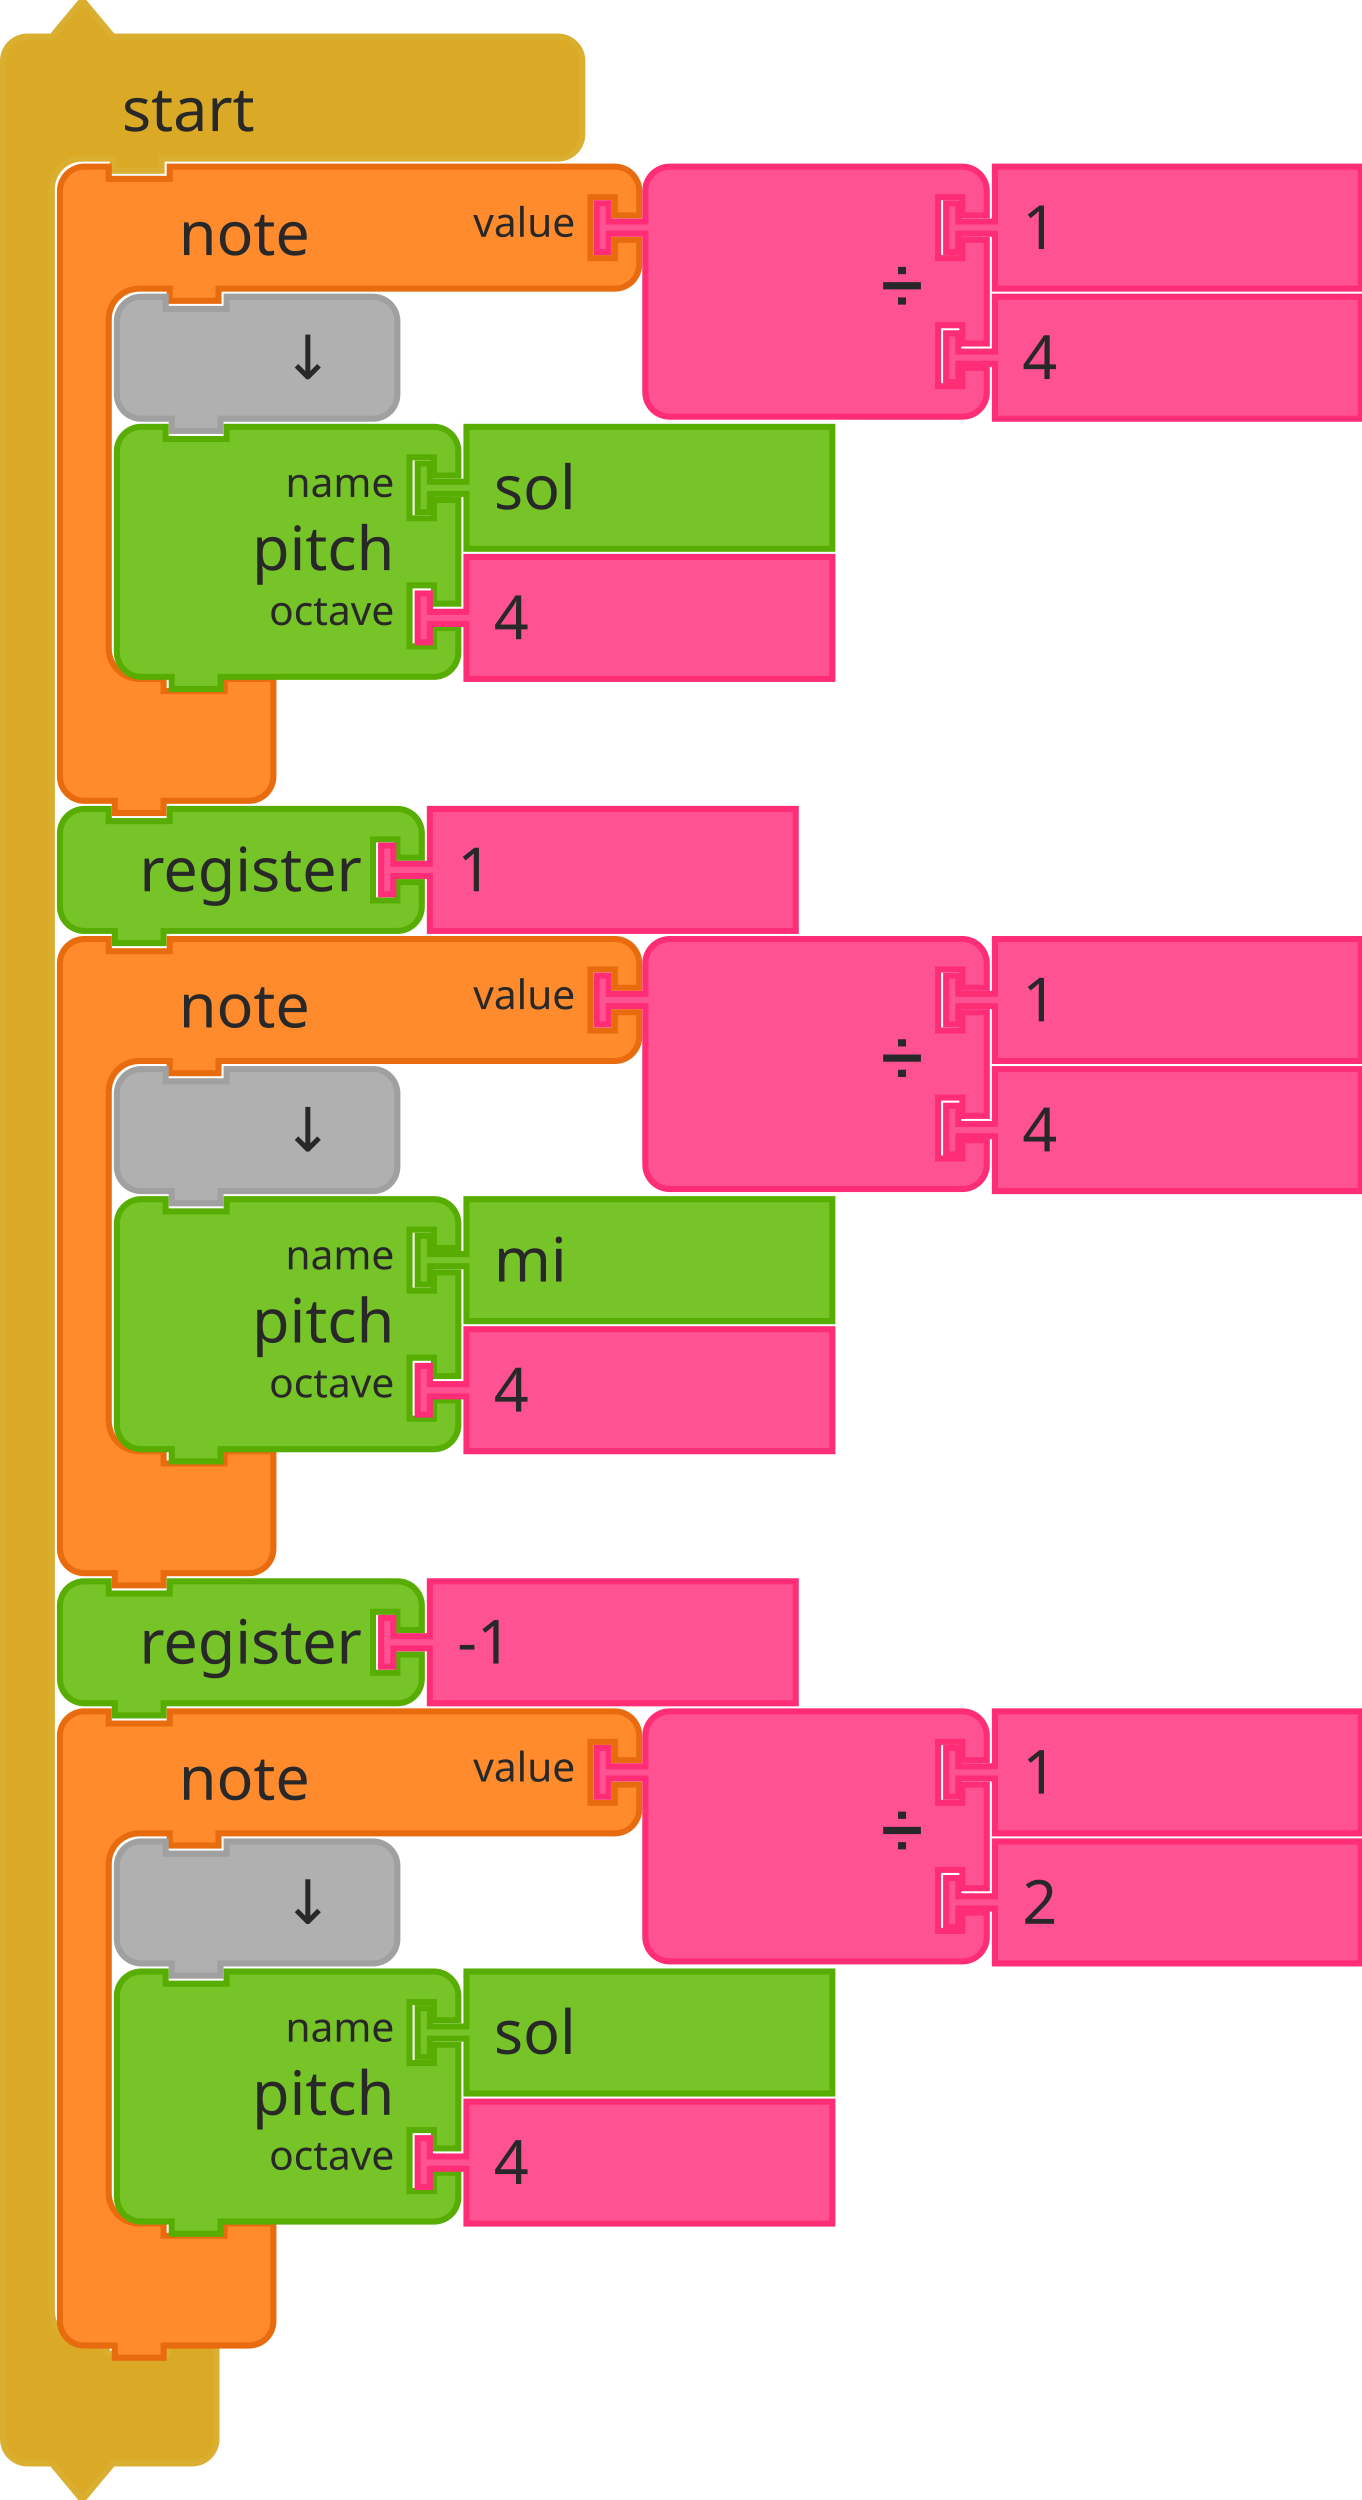
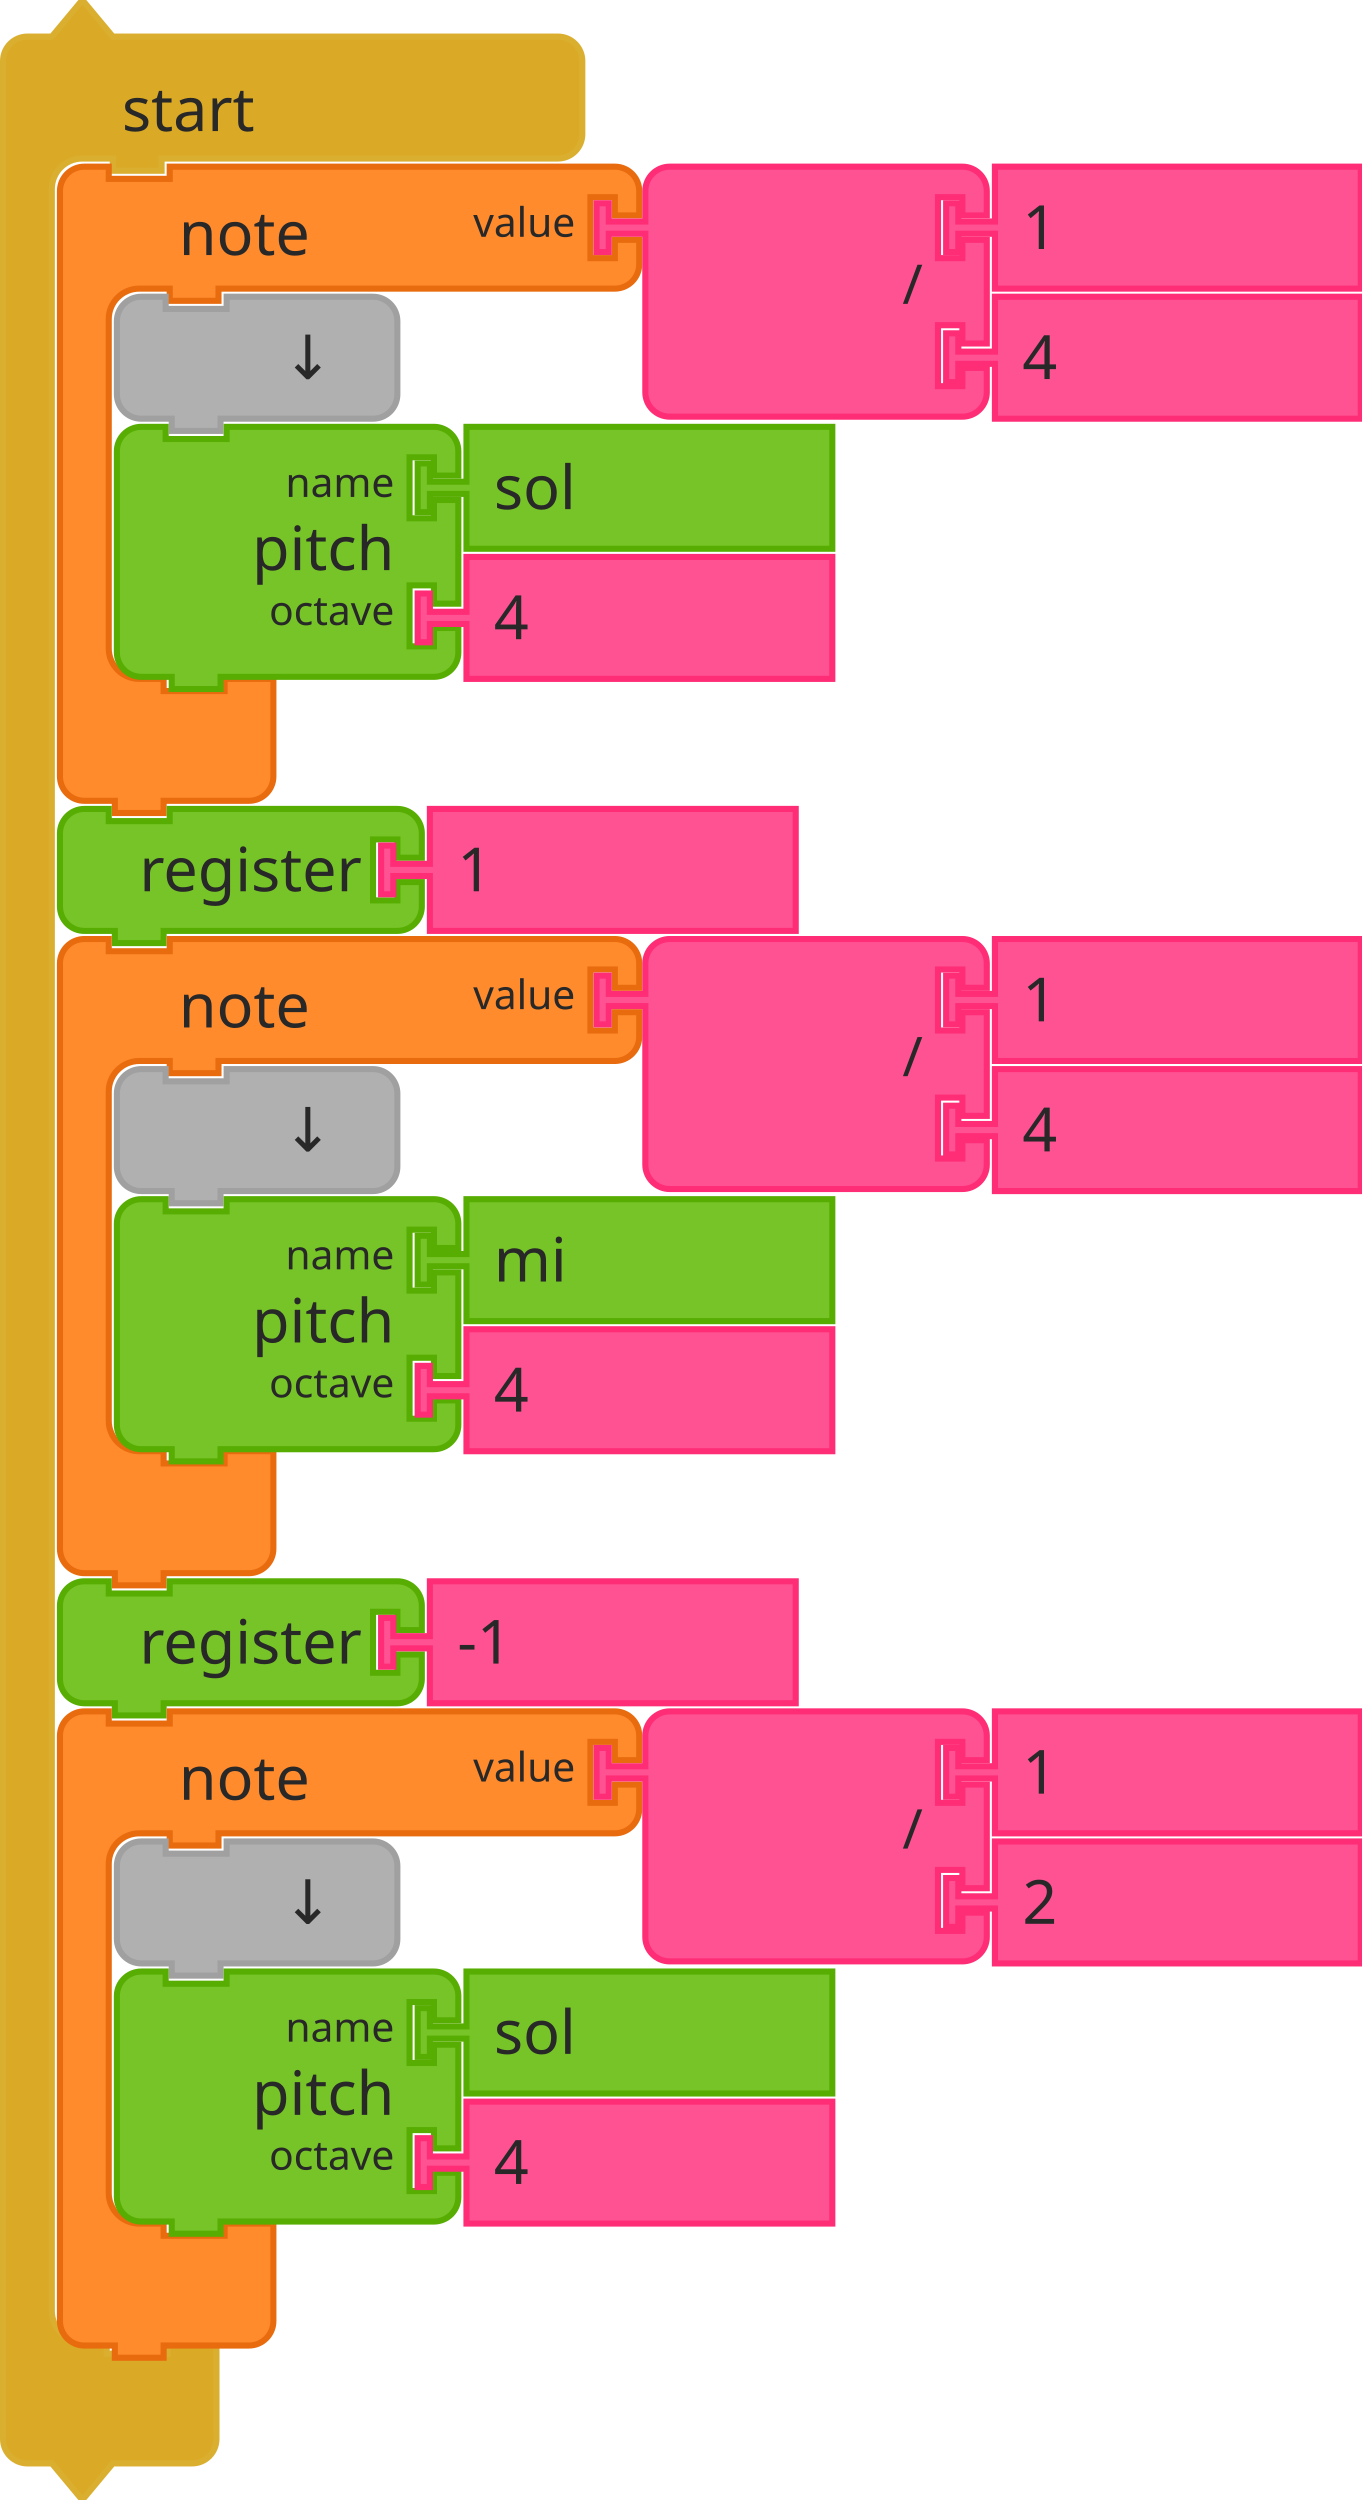
<svg xmlns="http://www.w3.org/2000/svg" width="335" height="615" style="" version="1.1" id="svg9691">
  <defs id="defs9695" />
  <rect id="backgroundrect" width="100%" height="100%" x="0" y="0" fill="none" stroke="none" />
  <g class="currentLayer" style="" id="g9689">
    <g id="svg_1" class="">
      <g id="svg_2">
        <g transform="translate(525,-147) scale(1.5) " id="svg_3">
          <path d="m-349.5,112 L-349.5,108 A4,4 90 0 1 -345.5,104 L-341.5,104 L-336.5,98 L-331.5,104 L-322.5,104 L-262.5,104 L-258.5,104 A4,4 90 0 1 -254.5,108 L-254.5,112 L-254.5,116 L-254.5,120 A4,4 90 0 1 -258.5,124 L-262.5,124 L-322.5,124 L-323.5,124 L-323.5,126 L-331.5,126 L-331.5,124 L-332.5,124 L-336.5,124 A5,5 90 0 0 -341.5,129 L-341.5,133 L-341.5,137 L-341.5,473 L-341.5,477 A5,5 90 0 0 -336.5,482 L-332.5,482 L-332.5,484 L-322.5,484 L-322.5,482 L-314.5,482 L-314.5,488 L-314.5,494 L-314.5,498 A4,4 90 0 1 -318.5,502 L-322.5,502 L-331.5,502 L-336.5,508 L-341.5,502 L-345.5,502 A4,4 90 0 1 -349.5,498 L-349.5,494 z" style="fill:#DAA926;fill-opacity:1;stroke:#DAAF30;stroke-width:1;stroke-linecap:round;stroke-opacity:1;" id="svg_4" />
          <text style="font-size:10px;fill:#282828;font-family:sans-serif;text-anchor:start" id="svg_5" y="97.5" x="-350">
            <tspan x="-330" y="119.5" id="svg_6">start</tspan>
          </text>
        </g>
      </g>
    </g>
    <g id="svg_15" class="">
      <g id="svg_16">
        <g transform="translate(539,-106) scale(1.5) " id="svg_17">
          <path d="m-349.5,106 L-349.5,102 A4,4 90 0 1 -345.5,98 L-341.5,98 L-341.5,100 L-331.5,100 L-331.5,98 L-322.5,98 L-262.5,98 L-258.5,98 A4,4 90 0 1 -254.5,102 L-254.5,106 L-258.5,106 L-258.5,103 L-262.5,103 L-262.5,113 L-258.5,113 L-258.5,110 L-254.5,110 L-254.5,114 A4,4 90 0 1 -258.5,118 L-262.5,118 L-322.5,118 L-323.5,118 L-323.5,120 L-331.5,120 L-331.5,118 L-332.5,118 L-336.5,118 A5,5 90 0 0 -341.5,123 L-341.5,127 L-341.5,131 L-341.5,173 L-341.5,177 A5,5 90 0 0 -336.5,182 L-332.5,182 L-332.5,184 L-322.5,184 L-322.5,182 L-314.5,182 L-314.5,188 L-314.5,194 L-314.5,198 A4,4 90 0 1 -318.5,202 L-322.5,202 L-331.5,202 L-332.5,202 L-332.5,204 L-340.5,204 L-340.5,202 L-341.5,202 L-345.5,202 A4,4 90 0 1 -349.5,198 L-349.5,194 z" style="fill:#FF8B2D;fill-opacity:1;stroke:#E86B0E;stroke-width:1;stroke-linecap:round;stroke-opacity:1;" id="svg_18" />
          <text style="font-size:10px;fill:#282828;font-family:sans-serif;text-anchor:start" id="svg_19" y="97.5" x="-350">
            <tspan x="-330" y="112.5" id="svg_20">note</tspan>
          </text>
          <text style="font-size:6.667px;fill:#282828;font-family:sans-serif;text-anchor:end" id="svg_21" y="97.5" x="-350">
            <tspan x="-265" y="109.5" id="svg_22">value</tspan>
          </text>
        </g>
      </g>
    </g>
    <g id="svg_30" class="">
      <g transform="translate(671,-106) scale(1.5) " id="svg_31">
        <path d="m-341.5,106 L-341.5,102 A4,4 90 0 1 -337.5,98 L-333.5,98 L-323.5,98 L-293.5,98 L-289.5,98 A4,4 90 0 1 -285.5,102 L-285.5,106 L-289.5,106 L-289.5,103 L-293.5,103 L-293.5,113 L-289.5,113 L-289.5,110 L-285.5,110 L-285.5,127 L-289.5,127 L-289.5,124 L-293.5,124 L-293.5,134 L-289.5,134 L-289.5,131 L-285.5,131 L-285.5,135 A4,4 90 0 1 -289.5,139 L-293.5,139 L-323.5,139 L-333.5,139 L-337.5,139 A4,4 90 0 1 -341.5,135 L-341.5,131 L-341.5,110 L-341.5,109 L-347.5,109 L-347.5,112 L-349.5,112 L-349.5,104 L-347.5,104 L-347.5,107 L-341.5,107 L-341.5,106 z" style="fill:#FF5293;fill-opacity:1;stroke:#FF2C76;stroke-width:1;stroke-linecap:round;stroke-opacity:1;" id="svg_32" />
        <text style="font-size:9px;fill:#282828;font-family:sans-serif;text-anchor:end" id="svg_33" y="97.5" x="-350">
-           <tspan x="-296" y="120.5" id="svg_34">➗</tspan>
+           <tspan x="-296" y="120.5" id="svg_34">/</tspan>
        </text>
        <text style="font-size:6px;fill:#282828;font-family:sans-serif;text-anchor:end" id="svg_35" y="97.5" x="-350" />
        <text style="font-size:6px;fill:#282828;font-family:sans-serif;text-anchor:end" id="svg_37" y="97.5" x="-350" />
      </g>
    </g>
    <g id="svg_39" class="">
      <g transform="translate(757,-106) scale(1.5) " id="svg_40">
        <path d="m-341.5,98 L-281.5,98 L-281.5,118 L-341.5,118 L-341.5,110 L-341.5,109 L-347.5,109 L-347.5,112 L-349.5,112 L-349.5,104 L-347.5,104 L-347.5,107 L-341.5,107 L-341.5,106 z" style="fill:#FF5293;fill-opacity:1;stroke:#FF2C76;stroke-width:1;stroke-linecap:round;stroke-opacity:1;" id="svg_41" />
        <text style="font-size:10px;fill:#282828;font-family:sans-serif;text-anchor:start" id="svg_42" y="97.5" x="-350">
          <tspan x="-337" y="111.5" id="svg_43">1</tspan>
        </text>
      </g>
    </g>
    <g id="svg_44" class="">
      <g transform="translate(757,-74) scale(1.5) " id="svg_45">
        <path d="m-341.5,98 L-281.5,98 L-281.5,118 L-341.5,118 L-341.5,110 L-341.5,109 L-347.5,109 L-347.5,112 L-349.5,112 L-349.5,104 L-347.5,104 L-347.5,107 L-341.5,107 L-341.5,106 z" style="fill:#FF5293;fill-opacity:1;stroke:#FF2C76;stroke-width:1;stroke-linecap:round;stroke-opacity:1;" id="svg_46" />
        <text style="font-size:10px;fill:#282828;font-family:sans-serif;text-anchor:start" id="svg_47" y="97.5" x="-350">
          <tspan x="-337" y="111.5" id="svg_48">4</tspan>
        </text>
      </g>
    </g>
    <g id="svg_49" class="">
      <g transform="translate(553,-74) scale(1.5) " id="svg_50">
        <path d="m-349.5,106 L-349.5,102 A4,4 90 0 1 -345.5,98 L-341.5,98 L-341.5,100 L-331.5,100 L-331.5,98 L-311.5,98 L-307.5,98 A4,4 90 0 1 -303.5,102 L-303.5,106 L-303.5,110 L-303.5,114 A4,4 90 0 1 -307.5,118 L-311.5,118 L-331.5,118 L-332.5,118 L-332.5,120 L-340.5,120 L-340.5,118 L-341.5,118 L-345.5,118 A4,4 90 0 1 -349.5,114 L-349.5,110 z" style="fill:#B0B0B0;fill-opacity:1;stroke:#A0A0A0;stroke-width:1;stroke-linecap:round;stroke-opacity:1;" id="svg_51" />
        <text style="font-size:10px;fill:#282828;font-family:sans-serif;text-anchor:end" id="svg_52" y="97.5" x="-350">
          <tspan x="-314" y="111.5" id="svg_53">↓</tspan>
        </text>
      </g>
    </g>
    <g id="svg_54" class="">
      <g transform="translate(553,-42) scale(1.5) " id="svg_55">
        <path d="m-349.5,106 L-349.5,102 A4,4 90 0 1 -345.5,98 L-341.5,98 L-341.5,100 L-331.5,100 L-331.5,98 L-301.5,98 L-297.5,98 A4,4 90 0 1 -293.5,102 L-293.5,106 L-297.5,106 L-297.5,103 L-301.5,103 L-301.5,113 L-297.5,113 L-297.5,110 L-293.5,110 L-293.5,127 L-297.5,127 L-297.5,124 L-301.5,124 L-301.5,134 L-297.5,134 L-297.5,131 L-293.5,131 L-293.5,135 A4,4 90 0 1 -297.5,139 L-301.5,139 L-331.5,139 L-332.5,139 L-332.5,141 L-340.5,141 L-340.5,139 L-341.5,139 L-345.5,139 A4,4 90 0 1 -349.5,135 L-349.5,131 L-349.5,110 L-349.5,106 z" style="fill:#77C428;fill-opacity:1;stroke:#57AD02;stroke-width:1;stroke-linecap:round;stroke-opacity:1;" id="svg_56" />
        <text style="font-size:10px;fill:#282828;font-family:sans-serif;text-anchor:end" id="svg_57" y="97.5" x="-350">
          <tspan x="-304" y="121.5" id="svg_58">pitch</tspan>
        </text>
        <text style="font-size:6.667px;fill:#282828;font-family:sans-serif;text-anchor:end" id="svg_59" y="97.5" x="-350">
          <tspan x="-304" y="109.5" id="svg_60">name</tspan>
        </text>
        <text style="font-size:6.667px;fill:#282828;font-family:sans-serif;text-anchor:end" id="svg_61" y="97.5" x="-350">
          <tspan x="-304" y="130.5" id="svg_62">octave</tspan>
        </text>
      </g>
    </g>
    <g id="svg_63" class="">
      <g transform="translate(627,-42) scale(1.5) " id="svg_64">
        <path d="m-341.5,98 L-281.5,98 L-281.5,118 L-341.5,118 L-341.5,110 L-341.5,109 L-347.5,109 L-347.5,112 L-349.5,112 L-349.5,104 L-347.5,104 L-347.5,107 L-341.5,107 L-341.5,106 z" style="fill:#77C428;fill-opacity:1;stroke:#57AD02;stroke-width:1;stroke-linecap:round;stroke-opacity:1;" id="svg_65" />
        <text style="font-size:10px;fill:#282828;font-family:sans-serif;text-anchor:start" id="svg_66" y="97.5" x="-350">
          <tspan x="-337" y="111.5" id="svg_67">sol</tspan>
        </text>
      </g>
    </g>
    <g id="svg_68" class="">
      <g transform="translate(627,-10) scale(1.5) " id="svg_69">
        <path d="m-341.5,98 L-281.5,98 L-281.5,118 L-341.5,118 L-341.5,110 L-341.5,109 L-347.5,109 L-347.5,112 L-349.5,112 L-349.5,104 L-347.5,104 L-347.5,107 L-341.5,107 L-341.5,106 z" style="fill:#FF5293;fill-opacity:1;stroke:#FF2C76;stroke-width:1;stroke-linecap:round;stroke-opacity:1;" id="svg_70" />
        <text style="font-size:10px;fill:#282828;font-family:sans-serif;text-anchor:start" id="svg_71" y="97.5" x="-350">
          <tspan x="-337" y="111.5" id="svg_72">4</tspan>
        </text>
      </g>
    </g>
    <g id="svg_73" class="">
      <g transform="translate(539,52) scale(1.5) " id="svg_74">
        <path d="m-349.5,106 L-349.5,102 A4,4 90 0 1 -345.5,98 L-341.5,98 L-341.5,100 L-331.5,100 L-331.5,98 L-298.155,98 L-294.155,98 A4,4 90 0 1 -290.155,102 L-290.155,106 L-294.155,106 L-294.155,103 L-298.155,103 L-298.155,113 L-294.155,113 L-294.155,110 L-290.155,110 L-290.155,114 A4,4 90 0 1 -294.155,118 L-298.155,118 L-331.5,118 L-332.5,118 L-332.5,120 L-340.5,120 L-340.5,118 L-341.5,118 L-345.5,118 A4,4 90 0 1 -349.5,114 L-349.5,110 L-349.5,106 z" style="fill:#77C428;fill-opacity:1;stroke:#57AD02;stroke-width:1;stroke-linecap:round;stroke-opacity:1;" id="svg_75" />
        <text style="font-size:10px;fill:#282828;font-family:sans-serif;text-anchor:end" id="svg_76" y="97.5" x="-350">
          <tspan x="-300" y="111.5" id="svg_77">register</tspan>
        </text>
        <text style="font-size:6.667px;fill:#282828;font-family:sans-serif;text-anchor:end" id="svg_78" y="97.5" x="-350" />
      </g>
    </g>
    <g id="svg_80" class="">
      <g transform="translate(618,52) scale(1.5) " id="svg_81">
        <path d="m-341.5,98 L-281.5,98 L-281.5,118 L-341.5,118 L-341.5,110 L-341.5,109 L-347.5,109 L-347.5,112 L-349.5,112 L-349.5,104 L-347.5,104 L-347.5,107 L-341.5,107 L-341.5,106 z" style="fill:#FF5293;fill-opacity:1;stroke:#FF2C76;stroke-width:1;stroke-linecap:round;stroke-opacity:1;" id="svg_82" />
        <text style="font-size:10px;fill:#282828;font-family:sans-serif;text-anchor:start" id="svg_83" y="97.5" x="-350">
          <tspan x="-337" y="111.5" id="svg_84">1</tspan>
        </text>
      </g>
    </g>
    <g id="svg_85" class="">
      <g id="svg_86">
        <g transform="translate(539,84) scale(1.5) " id="svg_87">
          <path d="m-349.5,106 L-349.5,102 A4,4 90 0 1 -345.5,98 L-341.5,98 L-341.5,100 L-331.5,100 L-331.5,98 L-322.5,98 L-262.5,98 L-258.5,98 A4,4 90 0 1 -254.5,102 L-254.5,106 L-258.5,106 L-258.5,103 L-262.5,103 L-262.5,113 L-258.5,113 L-258.5,110 L-254.5,110 L-254.5,114 A4,4 90 0 1 -258.5,118 L-262.5,118 L-322.5,118 L-323.5,118 L-323.5,120 L-331.5,120 L-331.5,118 L-332.5,118 L-336.5,118 A5,5 90 0 0 -341.5,123 L-341.5,127 L-341.5,131 L-341.5,173 L-341.5,177 A5,5 90 0 0 -336.5,182 L-332.5,182 L-332.5,184 L-322.5,184 L-322.5,182 L-314.5,182 L-314.5,188 L-314.5,194 L-314.5,198 A4,4 90 0 1 -318.5,202 L-322.5,202 L-331.5,202 L-332.5,202 L-332.5,204 L-340.5,204 L-340.5,202 L-341.5,202 L-345.5,202 A4,4 90 0 1 -349.5,198 L-349.5,194 z" style="fill:#FF8B2D;fill-opacity:1;stroke:#E86B0E;stroke-width:1;stroke-linecap:round;stroke-opacity:1;" id="svg_88" />
          <text style="font-size:10px;fill:#282828;font-family:sans-serif;text-anchor:start" id="svg_89" y="97.5" x="-350">
            <tspan x="-330" y="112.5" id="svg_90">note</tspan>
          </text>
          <text style="font-size:6.667px;fill:#282828;font-family:sans-serif;text-anchor:end" id="svg_91" y="97.5" x="-350">
            <tspan x="-265" y="109.5" id="svg_92">value</tspan>
          </text>
        </g>
      </g>
    </g>
    <g id="svg_100" class="">
      <g transform="translate(671,84) scale(1.5) " id="svg_101">
        <path d="m-341.5,106 L-341.5,102 A4,4 90 0 1 -337.5,98 L-333.5,98 L-323.5,98 L-293.5,98 L-289.5,98 A4,4 90 0 1 -285.5,102 L-285.5,106 L-289.5,106 L-289.5,103 L-293.5,103 L-293.5,113 L-289.5,113 L-289.5,110 L-285.5,110 L-285.5,127 L-289.5,127 L-289.5,124 L-293.5,124 L-293.5,134 L-289.5,134 L-289.5,131 L-285.5,131 L-285.5,135 A4,4 90 0 1 -289.5,139 L-293.5,139 L-323.5,139 L-333.5,139 L-337.5,139 A4,4 90 0 1 -341.5,135 L-341.5,131 L-341.5,110 L-341.5,109 L-347.5,109 L-347.5,112 L-349.5,112 L-349.5,104 L-347.5,104 L-347.5,107 L-341.5,107 L-341.5,106 z" style="fill:#FF5293;fill-opacity:1;stroke:#FF2C76;stroke-width:1;stroke-linecap:round;stroke-opacity:1;" id="svg_102" />
        <text style="font-size:9px;fill:#282828;font-family:sans-serif;text-anchor:end" id="svg_103" y="97.5" x="-350">
-           <tspan x="-296" y="120.5" id="svg_104">➗</tspan>
+           <tspan x="-296" y="120.5" id="svg_104">/</tspan>
        </text>
        <text style="font-size:6px;fill:#282828;font-family:sans-serif;text-anchor:end" id="svg_105" y="97.5" x="-350" />
        <text style="font-size:6px;fill:#282828;font-family:sans-serif;text-anchor:end" id="svg_107" y="97.5" x="-350" />
      </g>
    </g>
    <g id="svg_109" class="">
      <g transform="translate(757,84) scale(1.5) " id="svg_110">
        <path d="m-341.5,98 L-281.5,98 L-281.5,118 L-341.5,118 L-341.5,110 L-341.5,109 L-347.5,109 L-347.5,112 L-349.5,112 L-349.5,104 L-347.5,104 L-347.5,107 L-341.5,107 L-341.5,106 z" style="fill:#FF5293;fill-opacity:1;stroke:#FF2C76;stroke-width:1;stroke-linecap:round;stroke-opacity:1;" id="svg_111" />
        <text style="font-size:10px;fill:#282828;font-family:sans-serif;text-anchor:start" id="svg_112" y="97.5" x="-350">
          <tspan x="-337" y="111.5" id="svg_113">1</tspan>
        </text>
      </g>
    </g>
    <g id="svg_114" class="">
      <g transform="translate(757,116) scale(1.5) " id="svg_115">
        <path d="m-341.5,98 L-281.5,98 L-281.5,118 L-341.5,118 L-341.5,110 L-341.5,109 L-347.5,109 L-347.5,112 L-349.5,112 L-349.5,104 L-347.5,104 L-347.5,107 L-341.5,107 L-341.5,106 z" style="fill:#FF5293;fill-opacity:1;stroke:#FF2C76;stroke-width:1;stroke-linecap:round;stroke-opacity:1;" id="svg_116" />
        <text style="font-size:10px;fill:#282828;font-family:sans-serif;text-anchor:start" id="svg_117" y="97.5" x="-350">
          <tspan x="-337" y="111.5" id="svg_118">4</tspan>
        </text>
      </g>
    </g>
    <g id="svg_119" class="">
      <g transform="translate(553,116) scale(1.5) " id="svg_120">
        <path d="m-349.5,106 L-349.5,102 A4,4 90 0 1 -345.5,98 L-341.5,98 L-341.5,100 L-331.5,100 L-331.5,98 L-311.5,98 L-307.5,98 A4,4 90 0 1 -303.5,102 L-303.5,106 L-303.5,110 L-303.5,114 A4,4 90 0 1 -307.5,118 L-311.5,118 L-331.5,118 L-332.5,118 L-332.5,120 L-340.5,120 L-340.5,118 L-341.5,118 L-345.5,118 A4,4 90 0 1 -349.5,114 L-349.5,110 z" style="fill:#B0B0B0;fill-opacity:1;stroke:#A0A0A0;stroke-width:1;stroke-linecap:round;stroke-opacity:1;" id="svg_121" />
        <text style="font-size:10px;fill:#282828;font-family:sans-serif;text-anchor:end" id="svg_122" y="97.5" x="-350">
          <tspan x="-314" y="111.5" id="svg_123">↓</tspan>
        </text>
      </g>
    </g>
    <g id="svg_124" class="">
      <g transform="translate(553,148) scale(1.5) " id="svg_125">
        <path d="m-349.5,106 L-349.5,102 A4,4 90 0 1 -345.5,98 L-341.5,98 L-341.5,100 L-331.5,100 L-331.5,98 L-301.5,98 L-297.5,98 A4,4 90 0 1 -293.5,102 L-293.5,106 L-297.5,106 L-297.5,103 L-301.5,103 L-301.5,113 L-297.5,113 L-297.5,110 L-293.5,110 L-293.5,127 L-297.5,127 L-297.5,124 L-301.5,124 L-301.5,134 L-297.5,134 L-297.5,131 L-293.5,131 L-293.5,135 A4,4 90 0 1 -297.5,139 L-301.5,139 L-331.5,139 L-332.5,139 L-332.5,141 L-340.5,141 L-340.5,139 L-341.5,139 L-345.5,139 A4,4 90 0 1 -349.5,135 L-349.5,131 L-349.5,110 L-349.5,106 z" style="fill:#77C428;fill-opacity:1;stroke:#57AD02;stroke-width:1;stroke-linecap:round;stroke-opacity:1;" id="svg_126" />
        <text style="font-size:10px;fill:#282828;font-family:sans-serif;text-anchor:end" id="svg_127" y="97.5" x="-350">
          <tspan x="-304" y="121.5" id="svg_128">pitch</tspan>
        </text>
        <text style="font-size:6.667px;fill:#282828;font-family:sans-serif;text-anchor:end" id="svg_129" y="97.5" x="-350">
          <tspan x="-304" y="109.5" id="svg_130">name</tspan>
        </text>
        <text style="font-size:6.667px;fill:#282828;font-family:sans-serif;text-anchor:end" id="svg_131" y="97.5" x="-350">
          <tspan x="-304" y="130.5" id="svg_132">octave</tspan>
        </text>
      </g>
    </g>
    <g id="svg_133" class="">
      <g transform="translate(627,148) scale(1.5) " id="svg_134">
        <path d="m-341.5,98 L-281.5,98 L-281.5,118 L-341.5,118 L-341.5,110 L-341.5,109 L-347.5,109 L-347.5,112 L-349.5,112 L-349.5,104 L-347.5,104 L-347.5,107 L-341.5,107 L-341.5,106 z" style="fill:#77C428;fill-opacity:1;stroke:#57AD02;stroke-width:1;stroke-linecap:round;stroke-opacity:1;" id="svg_135" />
        <text style="font-size:10px;fill:#282828;font-family:sans-serif;text-anchor:start" id="svg_136" y="97.5" x="-350">
          <tspan x="-337" y="111.5" id="svg_137">mi</tspan>
        </text>
      </g>
    </g>
    <g id="svg_138" class="">
      <g transform="translate(627,180) scale(1.5) " id="svg_139">
        <path d="m-341.5,98 L-281.5,98 L-281.5,118 L-341.5,118 L-341.5,110 L-341.5,109 L-347.5,109 L-347.5,112 L-349.5,112 L-349.5,104 L-347.5,104 L-347.5,107 L-341.5,107 L-341.5,106 z" style="fill:#FF5293;fill-opacity:1;stroke:#FF2C76;stroke-width:1;stroke-linecap:round;stroke-opacity:1;" id="svg_140" />
        <text style="font-size:10px;fill:#282828;font-family:sans-serif;text-anchor:start" id="svg_141" y="97.5" x="-350">
          <tspan x="-337" y="111.5" id="svg_142">4</tspan>
        </text>
      </g>
    </g>
    <g id="svg_143" class="">
      <g transform="translate(539,242) scale(1.5) " id="svg_144">
        <path d="m-349.5,106 L-349.5,102 A4,4 90 0 1 -345.5,98 L-341.5,98 L-341.5,100 L-331.5,100 L-331.5,98 L-298.155,98 L-294.155,98 A4,4 90 0 1 -290.155,102 L-290.155,106 L-294.155,106 L-294.155,103 L-298.155,103 L-298.155,113 L-294.155,113 L-294.155,110 L-290.155,110 L-290.155,114 A4,4 90 0 1 -294.155,118 L-298.155,118 L-331.5,118 L-332.5,118 L-332.5,120 L-340.5,120 L-340.5,118 L-341.5,118 L-345.5,118 A4,4 90 0 1 -349.5,114 L-349.5,110 L-349.5,106 z" style="fill:#77C428;fill-opacity:1;stroke:#57AD02;stroke-width:1;stroke-linecap:round;stroke-opacity:1;" id="svg_145" />
        <text style="font-size:10px;fill:#282828;font-family:sans-serif;text-anchor:end" id="svg_146" y="97.5" x="-350">
          <tspan x="-300" y="111.5" id="svg_147">register</tspan>
        </text>
        <text style="font-size:6.667px;fill:#282828;font-family:sans-serif;text-anchor:end" id="svg_148" y="97.5" x="-350" />
      </g>
    </g>
    <g id="svg_150" class="">
      <g transform="translate(618,242) scale(1.5) " id="svg_151">
        <path d="m-341.5,98 L-281.5,98 L-281.5,118 L-341.5,118 L-341.5,110 L-341.5,109 L-347.5,109 L-347.5,112 L-349.5,112 L-349.5,104 L-347.5,104 L-347.5,107 L-341.5,107 L-341.5,106 z" style="fill:#FF5293;fill-opacity:1;stroke:#FF2C76;stroke-width:1;stroke-linecap:round;stroke-opacity:1;" id="svg_152" />
        <text style="font-size:10px;fill:#282828;font-family:sans-serif;text-anchor:start" id="svg_153" y="97.5" x="-350">
          <tspan x="-337" y="111.5" id="svg_154">-1</tspan>
        </text>
      </g>
    </g>
    <g id="svg_155" class="">
      <g id="svg_156">
        <g transform="translate(539,274) scale(1.5) " id="svg_157">
          <path d="m-349.5,106 L-349.5,102 A4,4 90 0 1 -345.5,98 L-341.5,98 L-341.5,100 L-331.5,100 L-331.5,98 L-322.5,98 L-262.5,98 L-258.5,98 A4,4 90 0 1 -254.5,102 L-254.5,106 L-258.5,106 L-258.5,103 L-262.5,103 L-262.5,113 L-258.5,113 L-258.5,110 L-254.5,110 L-254.5,114 A4,4 90 0 1 -258.5,118 L-262.5,118 L-322.5,118 L-323.5,118 L-323.5,120 L-331.5,120 L-331.5,118 L-332.5,118 L-336.5,118 A5,5 90 0 0 -341.5,123 L-341.5,127 L-341.5,131 L-341.5,173 L-341.5,177 A5,5 90 0 0 -336.5,182 L-332.5,182 L-332.5,184 L-322.5,184 L-322.5,182 L-314.5,182 L-314.5,188 L-314.5,194 L-314.5,198 A4,4 90 0 1 -318.5,202 L-322.5,202 L-331.5,202 L-332.5,202 L-332.5,204 L-340.5,204 L-340.5,202 L-341.5,202 L-345.5,202 A4,4 90 0 1 -349.5,198 L-349.5,194 z" style="fill:#FF8B2D;fill-opacity:1;stroke:#E86B0E;stroke-width:1;stroke-linecap:round;stroke-opacity:1;" id="svg_158" />
          <text style="font-size:10px;fill:#282828;font-family:sans-serif;text-anchor:start" id="svg_159" y="97.5" x="-350">
            <tspan x="-330" y="112.5" id="svg_160">note</tspan>
          </text>
          <text style="font-size:6.667px;fill:#282828;font-family:sans-serif;text-anchor:end" id="svg_161" y="97.5" x="-350">
            <tspan x="-265" y="109.5" id="svg_162">value</tspan>
          </text>
        </g>
      </g>
    </g>
    <g id="svg_170" class="">
      <g transform="translate(671,274) scale(1.5) " id="svg_171">
        <path d="m-341.5,106 L-341.5,102 A4,4 90 0 1 -337.5,98 L-333.5,98 L-323.5,98 L-293.5,98 L-289.5,98 A4,4 90 0 1 -285.5,102 L-285.5,106 L-289.5,106 L-289.5,103 L-293.5,103 L-293.5,113 L-289.5,113 L-289.5,110 L-285.5,110 L-285.5,127 L-289.5,127 L-289.5,124 L-293.5,124 L-293.5,134 L-289.5,134 L-289.5,131 L-285.5,131 L-285.5,135 A4,4 90 0 1 -289.5,139 L-293.5,139 L-323.5,139 L-333.5,139 L-337.5,139 A4,4 90 0 1 -341.5,135 L-341.5,131 L-341.5,110 L-341.5,109 L-347.5,109 L-347.5,112 L-349.5,112 L-349.5,104 L-347.5,104 L-347.5,107 L-341.5,107 L-341.5,106 z" style="fill:#FF5293;fill-opacity:1;stroke:#FF2C76;stroke-width:1;stroke-linecap:round;stroke-opacity:1;" id="svg_172" />
        <text style="font-size:9px;fill:#282828;font-family:sans-serif;text-anchor:end" id="svg_173" y="97.5" x="-350">
-           <tspan x="-296" y="120.5" id="svg_174">➗</tspan>
+           <tspan x="-296" y="120.5" id="svg_174">/</tspan>
        </text>
        <text style="font-size:6px;fill:#282828;font-family:sans-serif;text-anchor:end" id="svg_175" y="97.5" x="-350" />
        <text style="font-size:6px;fill:#282828;font-family:sans-serif;text-anchor:end" id="svg_177" y="97.5" x="-350" />
      </g>
    </g>
    <g id="svg_179" class="">
      <g transform="translate(757,274) scale(1.5) " id="svg_180">
        <path d="m-341.5,98 L-281.5,98 L-281.5,118 L-341.5,118 L-341.5,110 L-341.5,109 L-347.5,109 L-347.5,112 L-349.5,112 L-349.5,104 L-347.5,104 L-347.5,107 L-341.5,107 L-341.5,106 z" style="fill:#FF5293;fill-opacity:1;stroke:#FF2C76;stroke-width:1;stroke-linecap:round;stroke-opacity:1;" id="svg_181" />
        <text style="font-size:10px;fill:#282828;font-family:sans-serif;text-anchor:start" id="svg_182" y="97.5" x="-350">
          <tspan x="-337" y="111.5" id="svg_183">1</tspan>
        </text>
      </g>
    </g>
    <g id="svg_184" class="">
      <g transform="translate(757,306) scale(1.5) " id="svg_185">
        <path d="m-341.5,98 L-281.5,98 L-281.5,118 L-341.5,118 L-341.5,110 L-341.5,109 L-347.5,109 L-347.5,112 L-349.5,112 L-349.5,104 L-347.5,104 L-347.5,107 L-341.5,107 L-341.5,106 z" style="fill:#FF5293;fill-opacity:1;stroke:#FF2C76;stroke-width:1;stroke-linecap:round;stroke-opacity:1;" id="svg_186" />
        <text style="font-size:10px;fill:#282828;font-family:sans-serif;text-anchor:start" id="svg_187" y="97.5" x="-350">
          <tspan x="-337" y="111.5" id="svg_188">2</tspan>
        </text>
      </g>
    </g>
    <g id="svg_189" class="">
      <g transform="translate(553,306) scale(1.5) " id="svg_190">
        <path d="m-349.5,106 L-349.5,102 A4,4 90 0 1 -345.5,98 L-341.5,98 L-341.5,100 L-331.5,100 L-331.5,98 L-311.5,98 L-307.5,98 A4,4 90 0 1 -303.5,102 L-303.5,106 L-303.5,110 L-303.5,114 A4,4 90 0 1 -307.5,118 L-311.5,118 L-331.5,118 L-332.5,118 L-332.5,120 L-340.5,120 L-340.5,118 L-341.5,118 L-345.5,118 A4,4 90 0 1 -349.5,114 L-349.5,110 z" style="fill:#B0B0B0;fill-opacity:1;stroke:#A0A0A0;stroke-width:1;stroke-linecap:round;stroke-opacity:1;" id="svg_191" />
        <text style="font-size:10px;fill:#282828;font-family:sans-serif;text-anchor:end" id="svg_192" y="97.5" x="-350">
          <tspan x="-314" y="111.5" id="svg_193">↓</tspan>
        </text>
      </g>
    </g>
    <g id="svg_194" class="">
      <g transform="translate(553,338) scale(1.5) " id="svg_195">
        <path d="m-349.5,106 L-349.5,102 A4,4 90 0 1 -345.5,98 L-341.5,98 L-341.5,100 L-331.5,100 L-331.5,98 L-301.5,98 L-297.5,98 A4,4 90 0 1 -293.5,102 L-293.5,106 L-297.5,106 L-297.5,103 L-301.5,103 L-301.5,113 L-297.5,113 L-297.5,110 L-293.5,110 L-293.5,127 L-297.5,127 L-297.5,124 L-301.5,124 L-301.5,134 L-297.5,134 L-297.5,131 L-293.5,131 L-293.5,135 A4,4 90 0 1 -297.5,139 L-301.5,139 L-331.5,139 L-332.5,139 L-332.5,141 L-340.5,141 L-340.5,139 L-341.5,139 L-345.5,139 A4,4 90 0 1 -349.5,135 L-349.5,131 L-349.5,110 L-349.5,106 z" style="fill:#77C428;fill-opacity:1;stroke:#57AD02;stroke-width:1;stroke-linecap:round;stroke-opacity:1;" id="svg_196" />
        <text style="font-size:10px;fill:#282828;font-family:sans-serif;text-anchor:end" id="svg_197" y="97.5" x="-350">
          <tspan x="-304" y="121.5" id="svg_198">pitch</tspan>
        </text>
        <text style="font-size:6.667px;fill:#282828;font-family:sans-serif;text-anchor:end" id="svg_199" y="97.5" x="-350">
          <tspan x="-304" y="109.5" id="svg_200">name</tspan>
        </text>
        <text style="font-size:6.667px;fill:#282828;font-family:sans-serif;text-anchor:end" id="svg_201" y="97.5" x="-350">
          <tspan x="-304" y="130.5" id="svg_202">octave</tspan>
        </text>
      </g>
    </g>
    <g id="svg_203" class="">
      <g transform="translate(627,338) scale(1.5) " id="svg_204">
        <path d="m-341.5,98 L-281.5,98 L-281.5,118 L-341.5,118 L-341.5,110 L-341.5,109 L-347.5,109 L-347.5,112 L-349.5,112 L-349.5,104 L-347.5,104 L-347.5,107 L-341.5,107 L-341.5,106 z" style="fill:#77C428;fill-opacity:1;stroke:#57AD02;stroke-width:1;stroke-linecap:round;stroke-opacity:1;" id="svg_205" />
        <text style="font-size:10px;fill:#282828;font-family:sans-serif;text-anchor:start" id="svg_206" y="97.5" x="-350">
          <tspan x="-337" y="111.5" id="svg_207">sol</tspan>
        </text>
      </g>
    </g>
    <g id="svg_208" class="">
      <g transform="translate(627,370) scale(1.5) " id="svg_209">
        <path d="m-341.5,98 L-281.5,98 L-281.5,118 L-341.5,118 L-341.5,110 L-341.5,109 L-347.5,109 L-347.5,112 L-349.5,112 L-349.5,104 L-347.5,104 L-347.5,107 L-341.5,107 L-341.5,106 z" style="fill:#FF5293;fill-opacity:1;stroke:#FF2C76;stroke-width:1;stroke-linecap:round;stroke-opacity:1;" id="svg_210" />
        <text style="font-size:10px;fill:#282828;font-family:sans-serif;text-anchor:start" id="svg_211" y="97.5" x="-350">
          <tspan x="-337" y="111.5" id="svg_212">4</tspan>
        </text>
      </g>
    </g>
  </g>
</svg>
